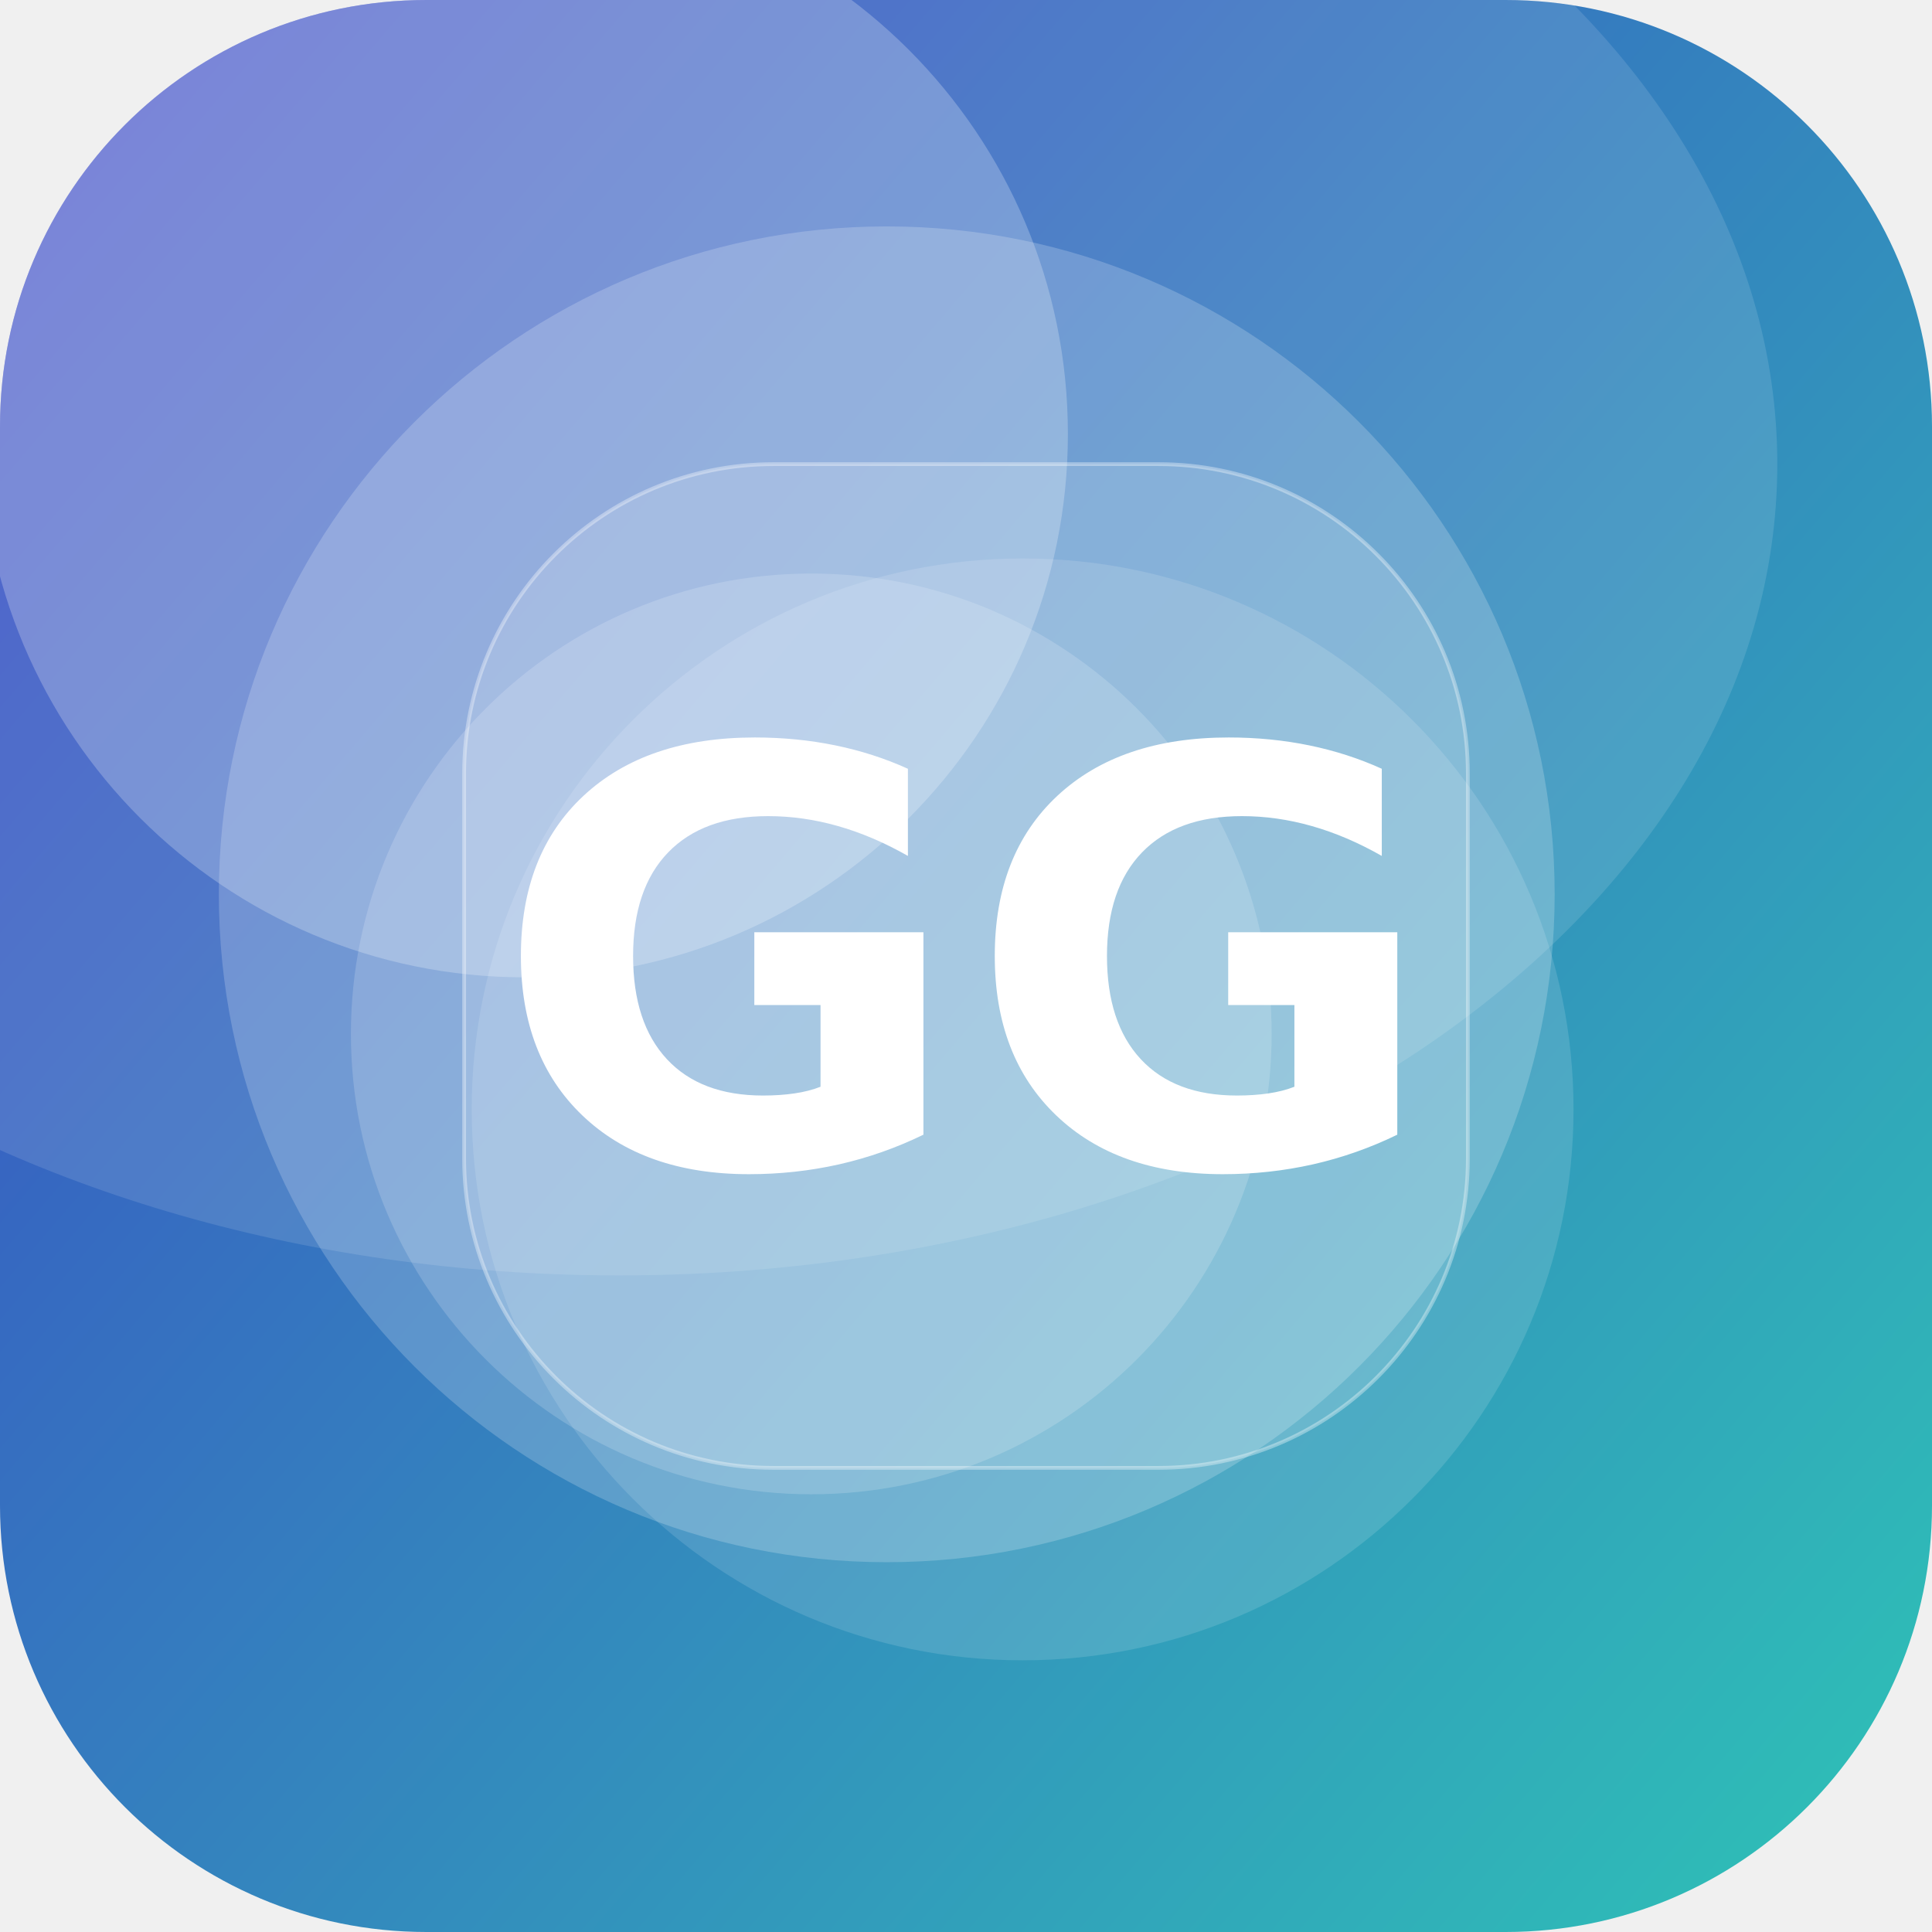
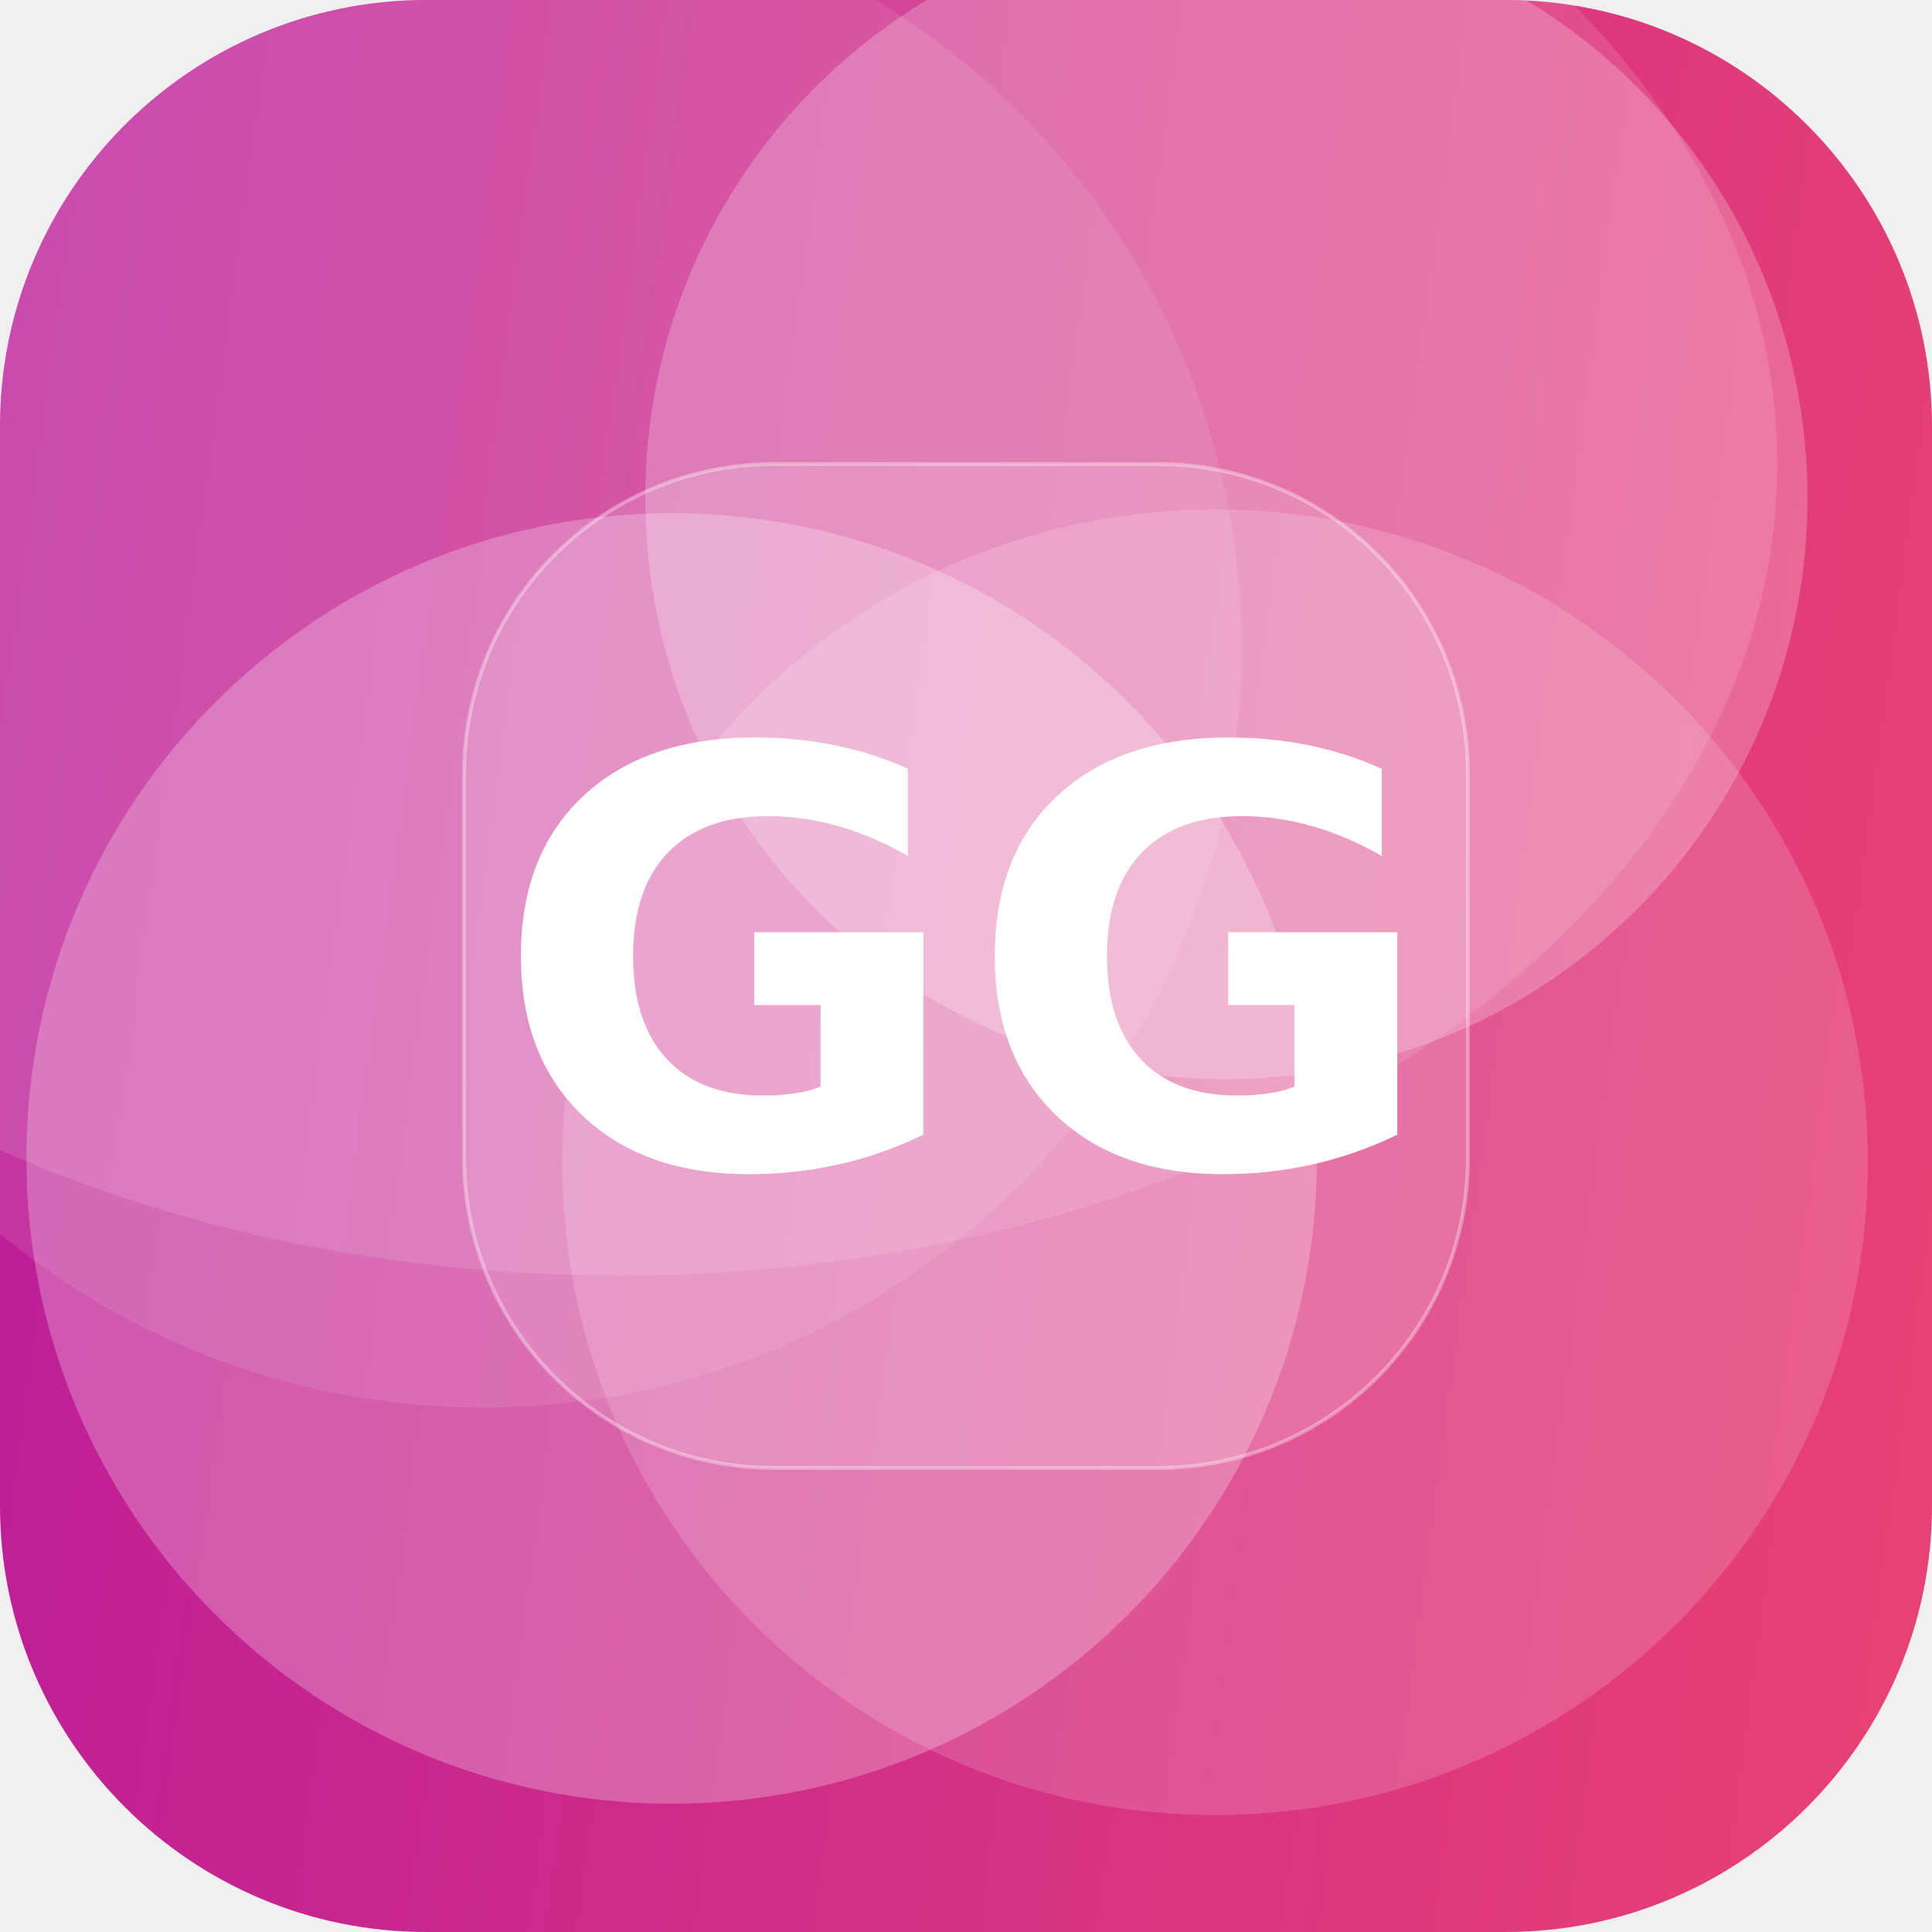
<svg xmlns="http://www.w3.org/2000/svg" width="512" height="512" viewBox="0 0 512 512">
  <defs>
-     <linearGradient id="g" x1="0" y1="0" x2="1" y2="1" gradientTransform="rotate(175 0.5 0.5)">
-       <stop offset="0" stop-color="#2EC4B6" />
-       <stop offset="1" stop-color="#3A41C6" />
+     <linearGradient id="g" x1="0" y1="0" x2="1" y2="1" gradientTransform="rotate(142 0.5 0.5)">
+       <stop offset="0" stop-color="#EF476F" />
+       <stop offset="1" stop-color="#B5179E" />
    </linearGradient>
    <clipPath id="c">
      <rect width="512" height="512" rx="113" />
    </clipPath>
  </defs>
  <g clip-path="url(#c)">
    <rect width="512" height="512" fill="url(#g)" />
-     <circle cx="215" cy="274" r="122" fill="#FFFFFF" fill-opacity="0.17" />
-     <circle cx="271" cy="294" r="146" fill="#FFFFFF" fill-opacity="0.13" />
-     <circle cx="139" cy="115" r="144" fill="#FFFFFF" fill-opacity="0.24" />
-     <circle cx="235" cy="237" r="177" fill="#FFFFFF" fill-opacity="0.20" />
+     <circle cx="322" cy="308" r="173" fill="#FFFFFF" fill-opacity="0.16" />
+     <circle cx="128" cy="172" r="201" fill="#FFFFFF" fill-opacity="0.10" />
+     <circle cx="325" cy="132" r="154" fill="#FFFFFF" fill-opacity="0.23" />
+     <circle cx="178" cy="307" r="171" fill="#FFFFFF" fill-opacity="0.25" />
    <ellipse cx="164" cy="123" rx="307" ry="215" fill="#FFFFFF" fill-opacity="0.12" />
    <rect x="123" y="123" width="266" height="266" rx="82" fill="#FFFFFF" fill-opacity="0.16" stroke="#FFFFFF" stroke-opacity="0.35" />
    <text x="50%" y="50%" dy="53" text-anchor="middle" font-family="DejaVu Sans, Helvetica, Arial, sans-serif" font-weight="bold" font-size="153" fill="#FFFFFF">GG</text>
  </g>
</svg>
